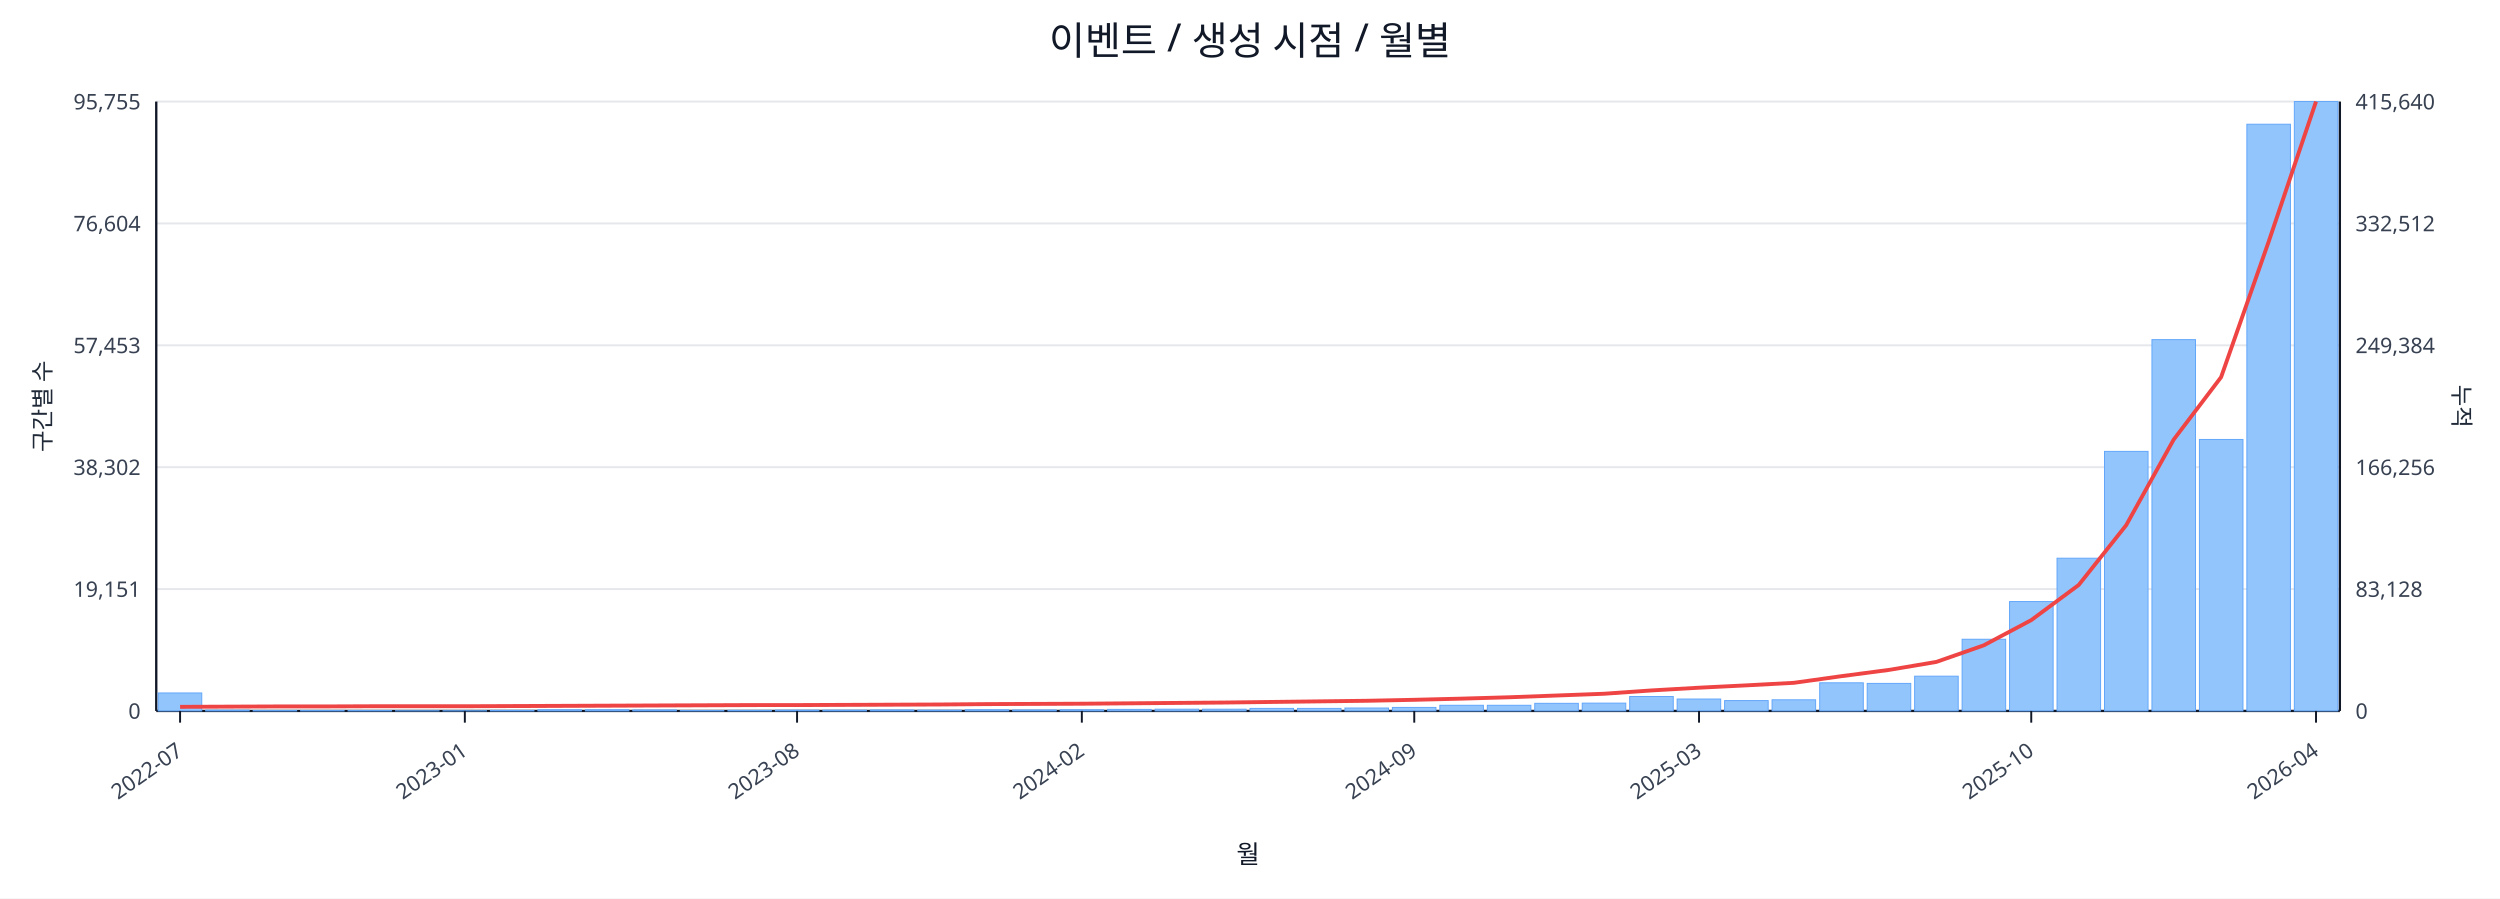
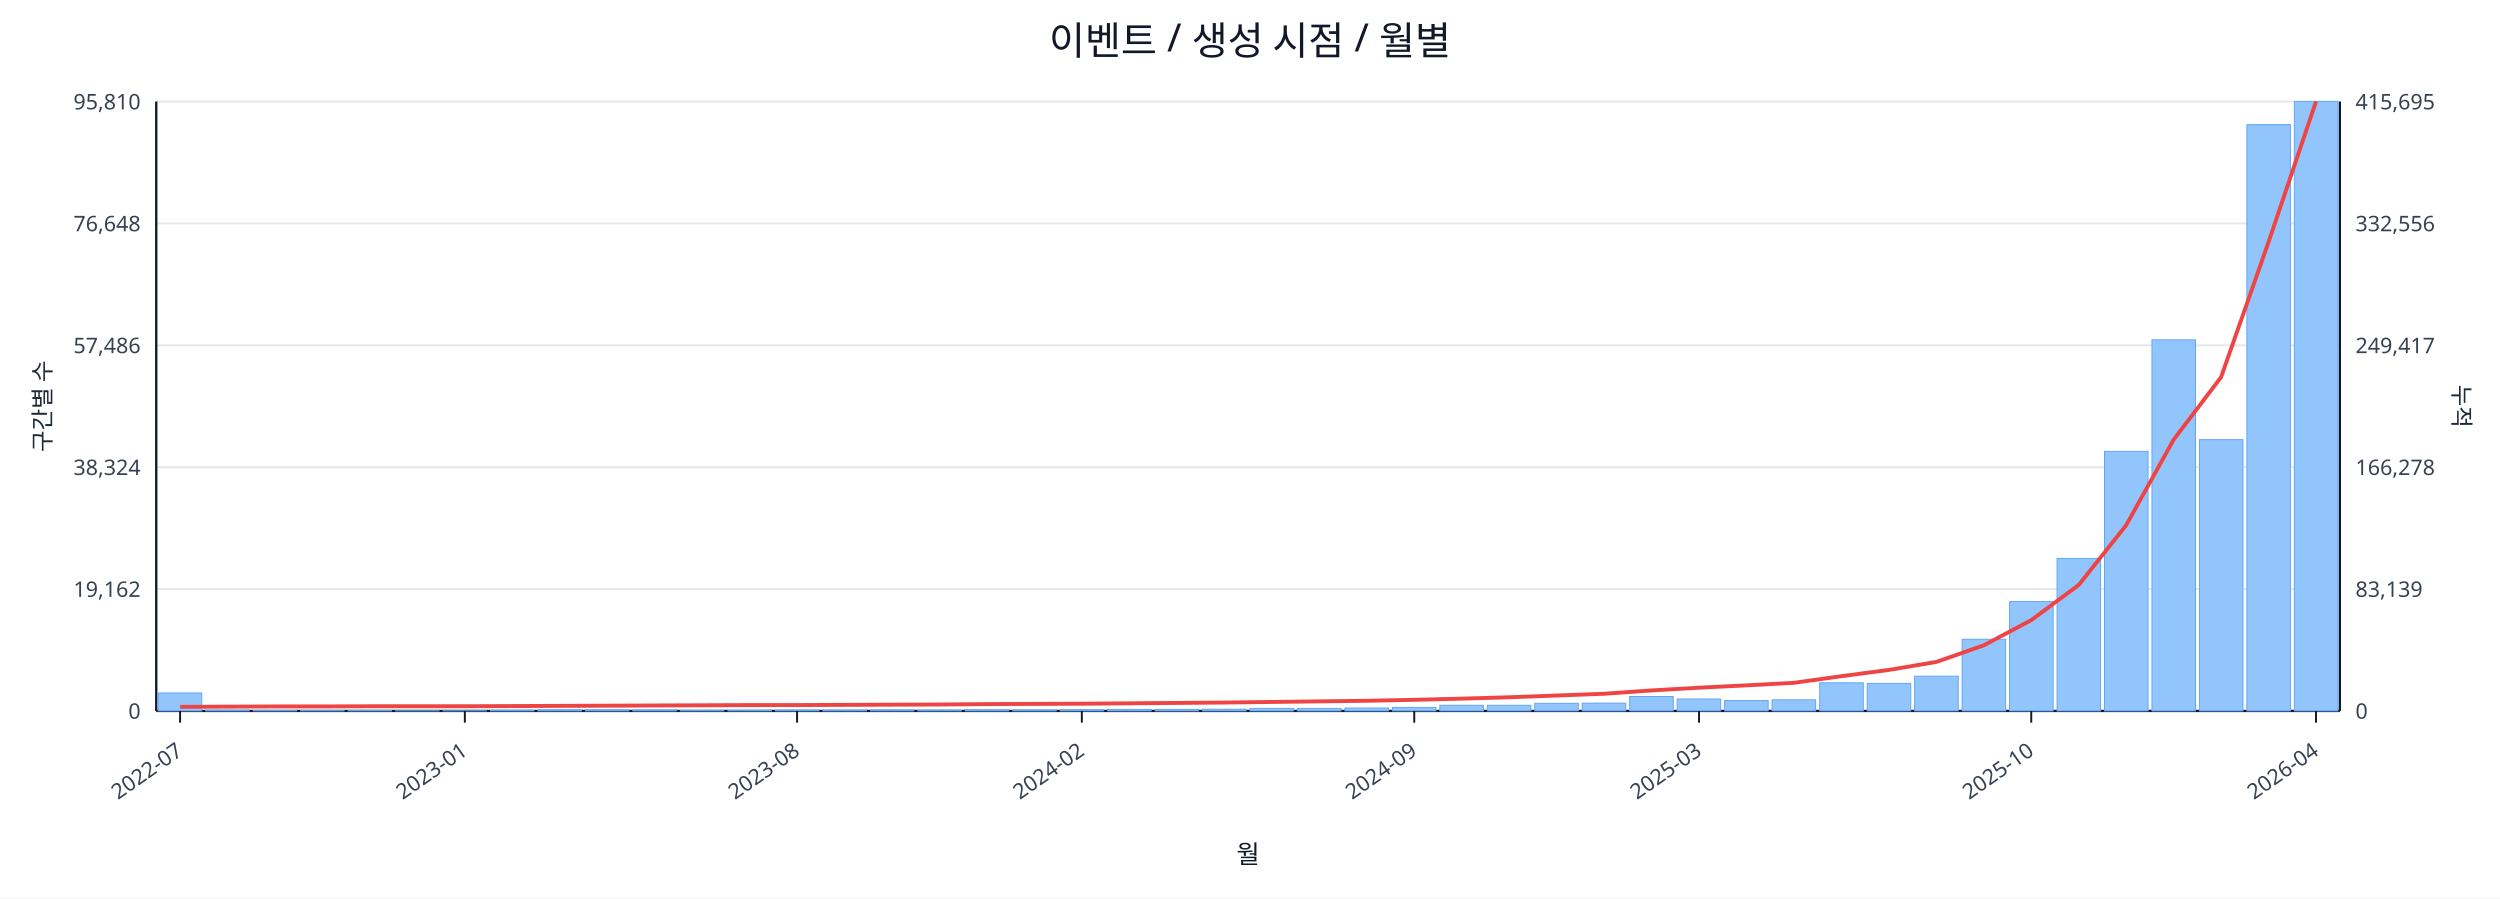
<svg xmlns="http://www.w3.org/2000/svg" width="1280" height="460" viewBox="0 0 1280 460">
  <rect x="0" y="0" width="100%" height="100%" fill="#ffffff" />
  <text x="640.0" y="28" font-size="20" text-anchor="middle" font-family="sans-serif" fill="#111827">이벤트 / 생성 시점 / 월별</text>
  <line x1="80.0" y1="52.0" x2="1198.0" y2="52.0" stroke="#e5e7eb" stroke-width="1" />
-   <text x="72.0" y="56.0" font-size="11" text-anchor="end" font-family="sans-serif" fill="#374151">95,755</text>
-   <text x="1206.0" y="56.0" font-size="11" text-anchor="start" font-family="sans-serif" fill="#374151">415,640</text>
+   <text x="72.0" y="56.0" font-size="11" text-anchor="end" font-family="sans-serif" fill="#374151">95,810</text>
+   <text x="1206.0" y="56.0" font-size="11" text-anchor="start" font-family="sans-serif" fill="#374151">415,695</text>
  <line x1="80.0" y1="114.4" x2="1198.0" y2="114.4" stroke="#e5e7eb" stroke-width="1" />
-   <text x="72.0" y="118.4" font-size="11" text-anchor="end" font-family="sans-serif" fill="#374151">76,604</text>
-   <text x="1206.0" y="118.4" font-size="11" text-anchor="start" font-family="sans-serif" fill="#374151">332,512</text>
+   <text x="72.0" y="118.4" font-size="11" text-anchor="end" font-family="sans-serif" fill="#374151">76,648</text>
+   <text x="1206.0" y="118.4" font-size="11" text-anchor="start" font-family="sans-serif" fill="#374151">332,556</text>
  <line x1="80.0" y1="176.8" x2="1198.0" y2="176.8" stroke="#e5e7eb" stroke-width="1" />
-   <text x="72.0" y="180.8" font-size="11" text-anchor="end" font-family="sans-serif" fill="#374151">57,453</text>
-   <text x="1206.0" y="180.8" font-size="11" text-anchor="start" font-family="sans-serif" fill="#374151">249,384</text>
+   <text x="72.0" y="180.8" font-size="11" text-anchor="end" font-family="sans-serif" fill="#374151">57,486</text>
+   <text x="1206.0" y="180.8" font-size="11" text-anchor="start" font-family="sans-serif" fill="#374151">249,417</text>
  <line x1="80.0" y1="239.2" x2="1198.0" y2="239.2" stroke="#e5e7eb" stroke-width="1" />
-   <text x="72.0" y="243.2" font-size="11" text-anchor="end" font-family="sans-serif" fill="#374151">38,302</text>
-   <text x="1206.0" y="243.2" font-size="11" text-anchor="start" font-family="sans-serif" fill="#374151">166,256</text>
+   <text x="72.0" y="243.2" font-size="11" text-anchor="end" font-family="sans-serif" fill="#374151">38,324</text>
+   <text x="1206.0" y="243.2" font-size="11" text-anchor="start" font-family="sans-serif" fill="#374151">166,278</text>
  <line x1="80.0" y1="301.6" x2="1198.0" y2="301.6" stroke="#e5e7eb" stroke-width="1" />
-   <text x="72.0" y="305.6" font-size="11" text-anchor="end" font-family="sans-serif" fill="#374151">19,151</text>
-   <text x="1206.0" y="305.6" font-size="11" text-anchor="start" font-family="sans-serif" fill="#374151">83,128</text>
+   <text x="72.0" y="305.6" font-size="11" text-anchor="end" font-family="sans-serif" fill="#374151">19,162</text>
+   <text x="1206.0" y="305.6" font-size="11" text-anchor="start" font-family="sans-serif" fill="#374151">83,139</text>
  <line x1="80.0" y1="364.0" x2="1198.0" y2="364.0" stroke="#e5e7eb" stroke-width="1" />
  <text x="72.0" y="368.0" font-size="11" text-anchor="end" font-family="sans-serif" fill="#374151">0</text>
  <text x="1206.0" y="368.0" font-size="11" text-anchor="start" font-family="sans-serif" fill="#374151">0</text>
  <line x1="80.0" y1="364.0" x2="1198.0" y2="364.0" stroke="#111827" stroke-width="1.2" />
  <line x1="80.0" y1="52.0" x2="80.0" y2="364.0" stroke="#111827" stroke-width="1.2" />
  <line x1="1198.0" y1="52.0" x2="1198.0" y2="364.0" stroke="#111827" stroke-width="1.2" />
  <rect x="81.0" y="354.8" width="22.3" height="9.2" fill="#93c5fd" stroke="#60a5fa" stroke-width="0.5" />
  <rect x="105.3" y="363.6" width="22.3" height="0.4" fill="#93c5fd" stroke="#60a5fa" stroke-width="0.5" />
  <rect x="129.6" y="363.8" width="22.3" height="0.2" fill="#93c5fd" stroke="#60a5fa" stroke-width="0.5" />
  <rect x="153.9" y="363.8" width="22.3" height="0.2" fill="#93c5fd" stroke="#60a5fa" stroke-width="0.5" />
  <rect x="178.2" y="363.8" width="22.3" height="0.2" fill="#93c5fd" stroke="#60a5fa" stroke-width="0.5" />
  <rect x="202.5" y="363.9" width="22.3" height="0.1" fill="#93c5fd" stroke="#60a5fa" stroke-width="0.5" />
  <rect x="226.8" y="363.9" width="22.3" height="0.1" fill="#93c5fd" stroke="#60a5fa" stroke-width="0.5" />
  <rect x="251.1" y="363.7" width="22.3" height="0.3" fill="#93c5fd" stroke="#60a5fa" stroke-width="0.5" />
  <rect x="275.4" y="363.4" width="22.3" height="0.6" fill="#93c5fd" stroke="#60a5fa" stroke-width="0.5" />
  <rect x="299.7" y="363.4" width="22.3" height="0.6" fill="#93c5fd" stroke="#60a5fa" stroke-width="0.5" />
  <rect x="324.0" y="363.5" width="22.3" height="0.5" fill="#93c5fd" stroke="#60a5fa" stroke-width="0.5" />
  <rect x="348.3" y="363.8" width="22.3" height="0.2" fill="#93c5fd" stroke="#60a5fa" stroke-width="0.5" />
  <rect x="372.7" y="363.7" width="22.3" height="0.3" fill="#93c5fd" stroke="#60a5fa" stroke-width="0.5" />
  <rect x="397.0" y="363.6" width="22.3" height="0.4" fill="#93c5fd" stroke="#60a5fa" stroke-width="0.5" />
  <rect x="421.3" y="363.6" width="22.3" height="0.4" fill="#93c5fd" stroke="#60a5fa" stroke-width="0.5" />
  <rect x="445.6" y="363.5" width="22.3" height="0.5" fill="#93c5fd" stroke="#60a5fa" stroke-width="0.5" />
  <rect x="469.9" y="363.6" width="22.3" height="0.4" fill="#93c5fd" stroke="#60a5fa" stroke-width="0.5" />
  <rect x="494.2" y="363.4" width="22.3" height="0.6" fill="#93c5fd" stroke="#60a5fa" stroke-width="0.5" />
  <rect x="518.5" y="363.5" width="22.3" height="0.5" fill="#93c5fd" stroke="#60a5fa" stroke-width="0.5" />
  <rect x="542.8" y="363.4" width="22.3" height="0.6" fill="#93c5fd" stroke="#60a5fa" stroke-width="0.5" />
  <rect x="567.1" y="363.2" width="22.3" height="0.8" fill="#93c5fd" stroke="#60a5fa" stroke-width="0.5" />
-   <rect x="591.4" y="363.1" width="22.3" height="0.9" fill="#93c5fd" stroke="#60a5fa" stroke-width="0.5" />
+   <rect x="591.4" y="363.2" width="22.3" height="0.8" fill="#93c5fd" stroke="#60a5fa" stroke-width="0.5" />
  <rect x="615.7" y="363.1" width="22.3" height="0.9" fill="#93c5fd" stroke="#60a5fa" stroke-width="0.5" />
  <rect x="640.0" y="362.7" width="22.3" height="1.3" fill="#93c5fd" stroke="#60a5fa" stroke-width="0.5" />
  <rect x="664.3" y="362.7" width="22.3" height="1.3" fill="#93c5fd" stroke="#60a5fa" stroke-width="0.5" />
  <rect x="688.6" y="362.5" width="22.3" height="1.5" fill="#93c5fd" stroke="#60a5fa" stroke-width="0.5" />
  <rect x="712.9" y="362.2" width="22.3" height="1.8" fill="#93c5fd" stroke="#60a5fa" stroke-width="0.5" />
  <rect x="737.2" y="361.1" width="22.3" height="2.9" fill="#93c5fd" stroke="#60a5fa" stroke-width="0.5" />
  <rect x="761.5" y="361.1" width="22.3" height="2.9" fill="#93c5fd" stroke="#60a5fa" stroke-width="0.5" />
  <rect x="785.8" y="360.1" width="22.3" height="3.9" fill="#93c5fd" stroke="#60a5fa" stroke-width="0.5" />
  <rect x="810.1" y="360.0" width="22.3" height="4.0" fill="#93c5fd" stroke="#60a5fa" stroke-width="0.5" />
  <rect x="834.4" y="356.6" width="22.3" height="7.4" fill="#93c5fd" stroke="#60a5fa" stroke-width="0.5" />
  <rect x="858.7" y="357.9" width="22.3" height="6.1" fill="#93c5fd" stroke="#60a5fa" stroke-width="0.5" />
  <rect x="883.0" y="358.7" width="22.3" height="5.3" fill="#93c5fd" stroke="#60a5fa" stroke-width="0.5" />
  <rect x="907.3" y="358.3" width="22.3" height="5.7" fill="#93c5fd" stroke="#60a5fa" stroke-width="0.5" />
  <rect x="931.7" y="349.6" width="22.3" height="14.4" fill="#93c5fd" stroke="#60a5fa" stroke-width="0.5" />
  <rect x="956.0" y="349.9" width="22.3" height="14.1" fill="#93c5fd" stroke="#60a5fa" stroke-width="0.5" />
  <rect x="980.3" y="346.2" width="22.3" height="17.8" fill="#93c5fd" stroke="#60a5fa" stroke-width="0.5" />
  <rect x="1004.6" y="327.3" width="22.3" height="36.7" fill="#93c5fd" stroke="#60a5fa" stroke-width="0.5" />
  <rect x="1028.9" y="308.0" width="22.3" height="56.0" fill="#93c5fd" stroke="#60a5fa" stroke-width="0.5" />
-   <rect x="1053.2" y="285.8" width="22.3" height="78.2" fill="#93c5fd" stroke="#60a5fa" stroke-width="0.5" />
+   <rect x="1053.2" y="285.9" width="22.3" height="78.1" fill="#93c5fd" stroke="#60a5fa" stroke-width="0.5" />
  <rect x="1077.5" y="231.1" width="22.3" height="132.9" fill="#93c5fd" stroke="#60a5fa" stroke-width="0.5" />
-   <rect x="1101.8" y="173.9" width="22.3" height="190.1" fill="#93c5fd" stroke="#60a5fa" stroke-width="0.5" />
-   <rect x="1126.1" y="225.0" width="22.3" height="139.0" fill="#93c5fd" stroke="#60a5fa" stroke-width="0.5" />
-   <rect x="1150.4" y="63.6" width="22.3" height="300.4" fill="#93c5fd" stroke="#60a5fa" stroke-width="0.5" />
+   <rect x="1101.8" y="174.0" width="22.3" height="190.0" fill="#93c5fd" stroke="#60a5fa" stroke-width="0.5" />
+   <rect x="1126.1" y="225.1" width="22.3" height="138.9" fill="#93c5fd" stroke="#60a5fa" stroke-width="0.5" />
+   <rect x="1150.4" y="63.8" width="22.3" height="300.2" fill="#93c5fd" stroke="#60a5fa" stroke-width="0.5" />
  <rect x="1174.7" y="52.0" width="22.3" height="312.0" fill="#93c5fd" stroke="#60a5fa" stroke-width="0.5" />
  <polyline fill="none" stroke="#ef4444" stroke-width="2" points="92.2,361.9 116.5,361.8 140.8,361.7 165.1,361.7 189.4,361.6 213.7,361.6 238.0,361.6 262.3,361.5 286.6,361.4 310.9,361.3 335.2,361.2 359.5,361.1 383.8,361.0 408.1,361.0 432.4,360.9 456.7,360.8 481.0,360.7 505.3,360.5 529.6,360.4 553.9,360.3 578.2,360.1 602.5,359.9 626.8,359.7 651.2,359.4 675.5,359.1 699.8,358.8 724.1,358.3 748.4,357.7 772.7,357.0 797.0,356.1 821.3,355.2 845.6,353.5 869.9,352.1 894.2,350.9 918.5,349.6 942.8,346.2 967.1,343.0 991.4,338.9 1015.7,330.4 1040.0,317.5 1064.3,299.5 1088.6,268.9 1112.9,225.1 1137.2,193.1 1161.5,123.9 1185.8,52.0" />
  <line x1="92.2" y1="364.0" x2="92.2" y2="370.0" stroke="#111827" stroke-width="1" />
  <text x="94.2" y="386.0" font-size="11" text-anchor="end" transform="rotate(-35 94.2 386.0)" font-family="sans-serif" fill="#374151">2022-07</text>
  <line x1="238.0" y1="364.0" x2="238.0" y2="370.0" stroke="#111827" stroke-width="1" />
  <text x="240.0" y="386.0" font-size="11" text-anchor="end" transform="rotate(-35 240.0 386.0)" font-family="sans-serif" fill="#374151">2023-01</text>
  <line x1="408.1" y1="364.0" x2="408.1" y2="370.0" stroke="#111827" stroke-width="1" />
  <text x="410.1" y="386.0" font-size="11" text-anchor="end" transform="rotate(-35 410.1 386.0)" font-family="sans-serif" fill="#374151">2023-08</text>
  <line x1="553.9" y1="364.0" x2="553.9" y2="370.0" stroke="#111827" stroke-width="1" />
  <text x="555.9" y="386.0" font-size="11" text-anchor="end" transform="rotate(-35 555.9 386.0)" font-family="sans-serif" fill="#374151">2024-02</text>
  <line x1="724.1" y1="364.0" x2="724.1" y2="370.0" stroke="#111827" stroke-width="1" />
  <text x="726.1" y="386.0" font-size="11" text-anchor="end" transform="rotate(-35 726.1 386.0)" font-family="sans-serif" fill="#374151">2024-09</text>
  <line x1="869.9" y1="364.0" x2="869.9" y2="370.0" stroke="#111827" stroke-width="1" />
  <text x="871.9" y="386.0" font-size="11" text-anchor="end" transform="rotate(-35 871.9 386.0)" font-family="sans-serif" fill="#374151">2025-03</text>
  <line x1="1040.0" y1="364.0" x2="1040.0" y2="370.0" stroke="#111827" stroke-width="1" />
  <text x="1042.0" y="386.0" font-size="11" text-anchor="end" transform="rotate(-35 1042.0 386.0)" font-family="sans-serif" fill="#374151">2025-10</text>
  <line x1="1185.8" y1="364.0" x2="1185.8" y2="370.0" stroke="#111827" stroke-width="1" />
  <text x="1187.8" y="386.0" font-size="11" text-anchor="end" transform="rotate(-35 1187.8 386.0)" font-family="sans-serif" fill="#374151">2026-04</text>
  <text x="26" y="208.0" font-size="12" transform="rotate(-90 26 208.0)" text-anchor="middle" font-family="sans-serif" fill="#1f2937">구간별 수</text>
  <text x="1256.0" y="208.0" font-size="12" transform="rotate(90 1256.0 208.0)" text-anchor="middle" font-family="sans-serif" fill="#1f2937">누적</text>
  <text x="639.0" y="442.0" font-size="13" text-anchor="middle" font-family="sans-serif" fill="#111827">월</text>
</svg>
